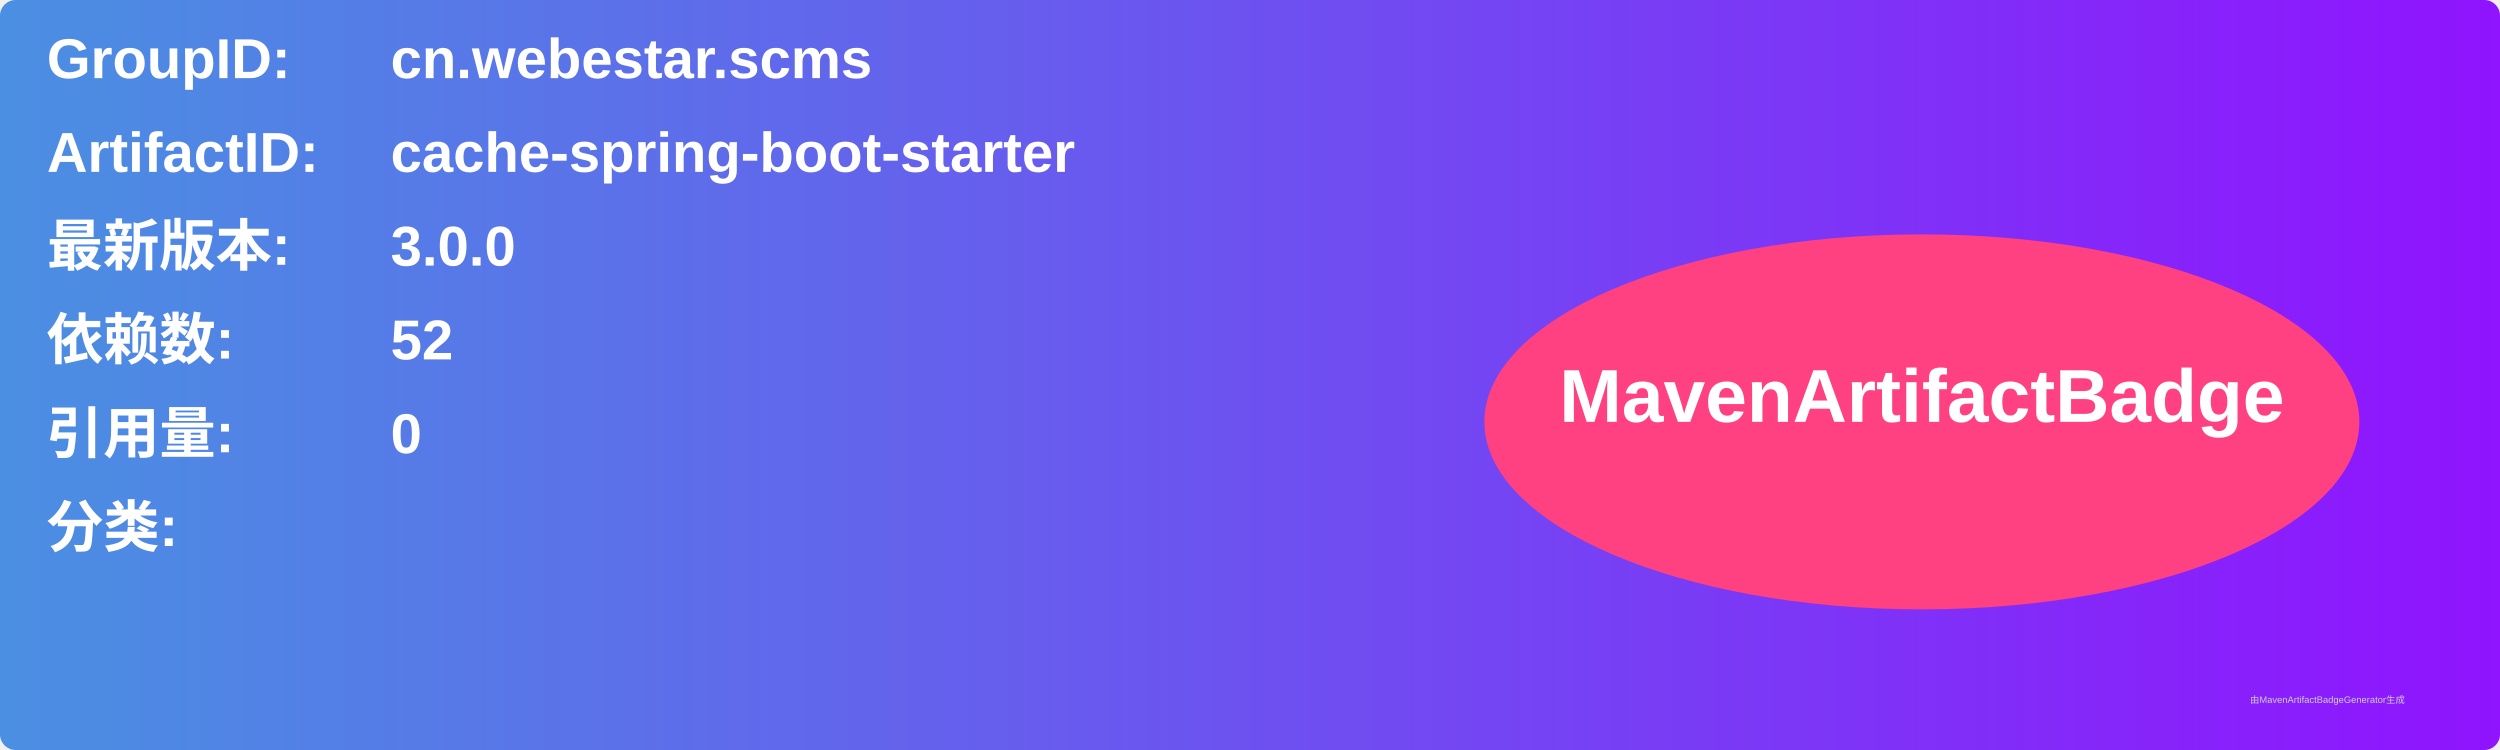
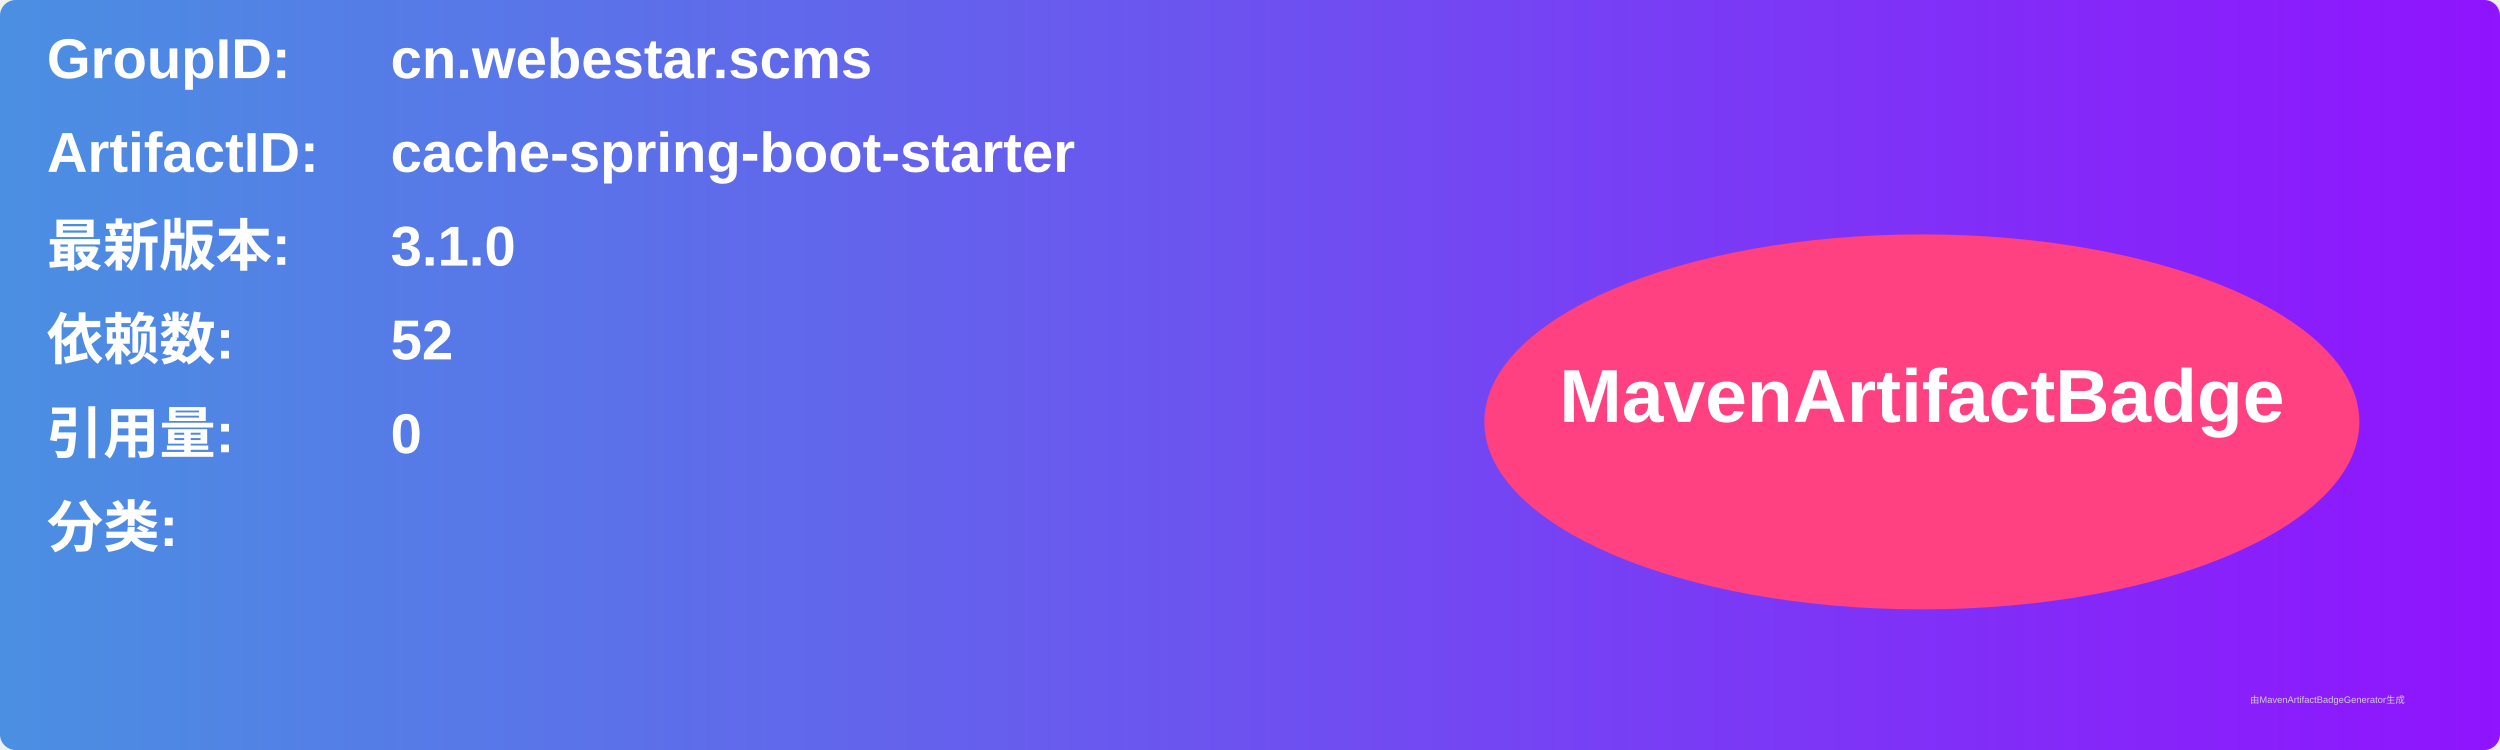
<svg xmlns="http://www.w3.org/2000/svg" width="800" height="240" viewBox="0 0 800 240">
  <linearGradient id="grad" x1="0%" y1="0%" x2="100%" y2="0%">
    <stop offset="0%" stop-color="#4a90e2" />
    <stop offset="100%" stop-color="#9013fe" />
  </linearGradient>
  <rect width="100%" height="100%" rx="5" ry="5" fill="url(#grad)" />
  <g transform="translate(15, 15)">
    <text x="0" y="10" font-family="Arial" font-size="18" fill="white" font-weight="bold" width="260">GroupID:</text>
    <text x="110" y="10" font-family="Arial" font-size="18" fill="white" font-weight="bold" width="460">cn.webestar.scms</text>
    <text x="0" y="40" font-family="Arial" font-size="18" fill="white" font-weight="bold" width="260">ArtifactID:</text>
    <text x="110" y="40" font-family="Arial" font-size="18" fill="white" font-weight="bold" width="460">cache-spring-boot-starter</text>
    <text x="0" y="70" font-family="Arial" font-size="18" fill="white" font-weight="bold">最新版本:</text>
    <text x="110" y="70" font-family="Arial" font-size="18" fill="white" font-weight="bold">
-       <tspan font-weight="bold">3.0.0</tspan>
+       <tspan font-weight="bold">3.1.0</tspan>
    </text>
    <text x="0" y="100" font-family="Arial" font-size="18" fill="white" font-weight="bold">依赖数: </text>
    <text x="110" y="100" font-family="Arial" font-size="18" fill="white">
      <tspan font-weight="bold">52</tspan>
    </text>
    <text x="0" y="130" font-family="Arial" font-size="18" fill="white" font-weight="bold">引用量: </text>
    <text x="110" y="130" font-family="Arial" font-size="18" fill="white">
      <tspan font-weight="bold">0</tspan>
    </text>
    <text x="0" y="160" font-family="Arial" font-size="18" fill="white" font-weight="bold">分类:</text>
    <text x="10" y="190" font-family="Arial" font-size="10" fill="white">
      <tspan font-weight="bold" />
    </text>
    <ellipse cx="600" cy="120" rx="140" ry="60" fill="#ff4081" />
    <text x="600" y="120" text-anchor="middle" font-family="Arial" font-size="24" fill="white" font-weight="bold">MavenArtifactBadge</text>
  </g>
  <text x="720" y="225" font-family="Arial" font-size="3" fill="#d0d0d0">由MavenArtifactBadgeGenerator生成</text>
</svg>
